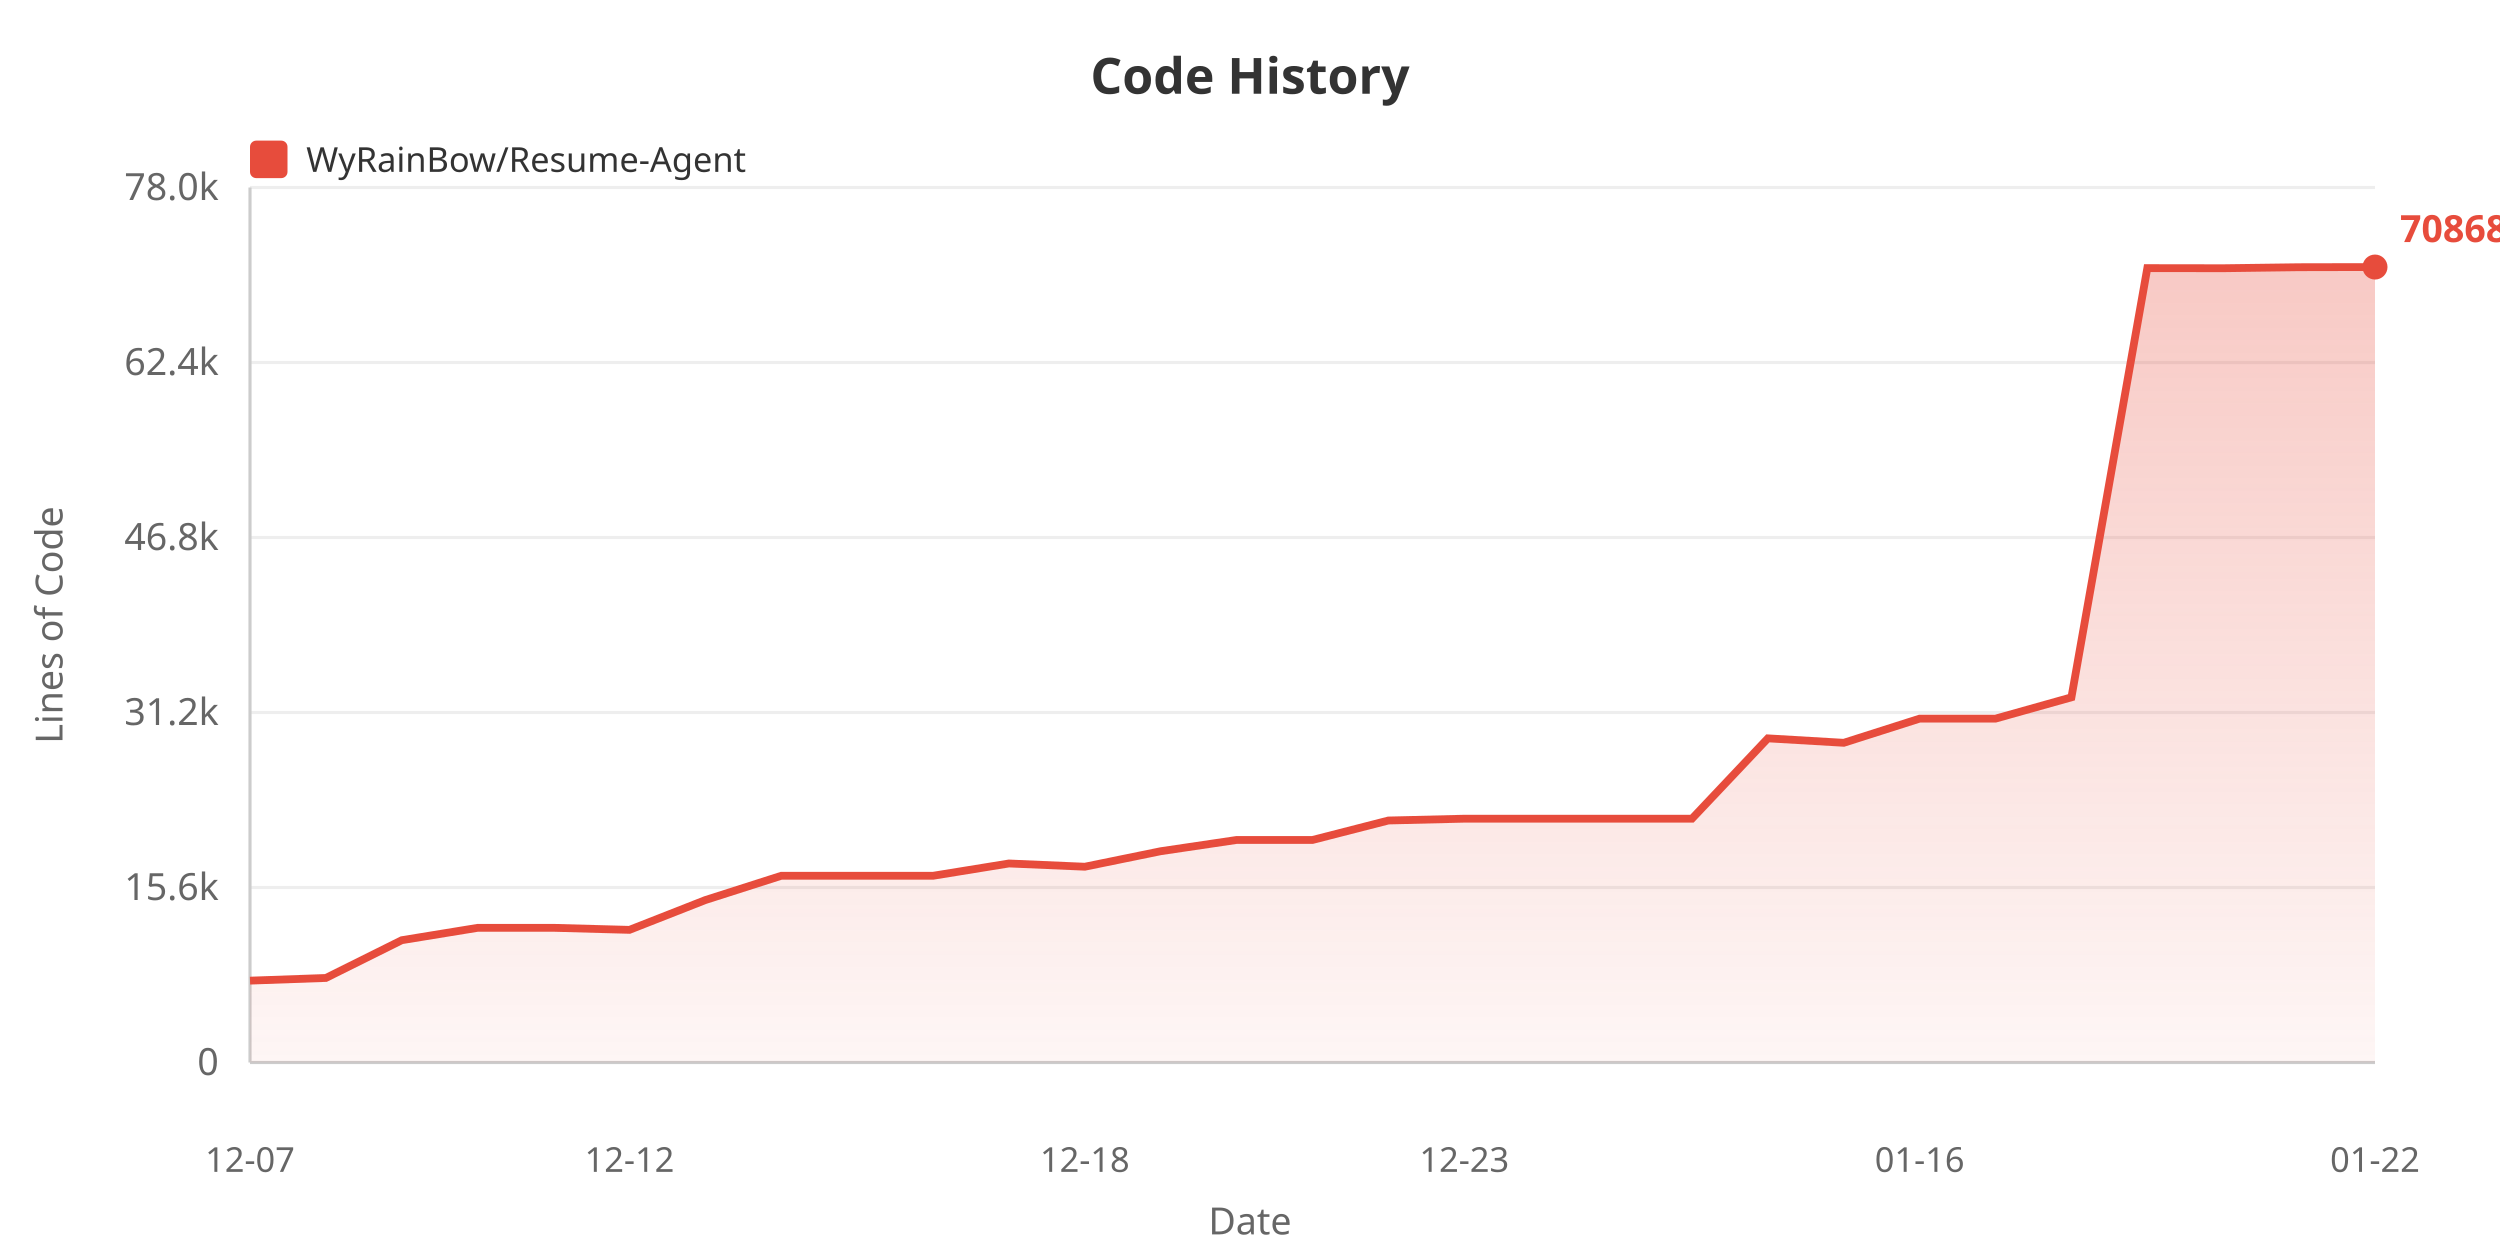
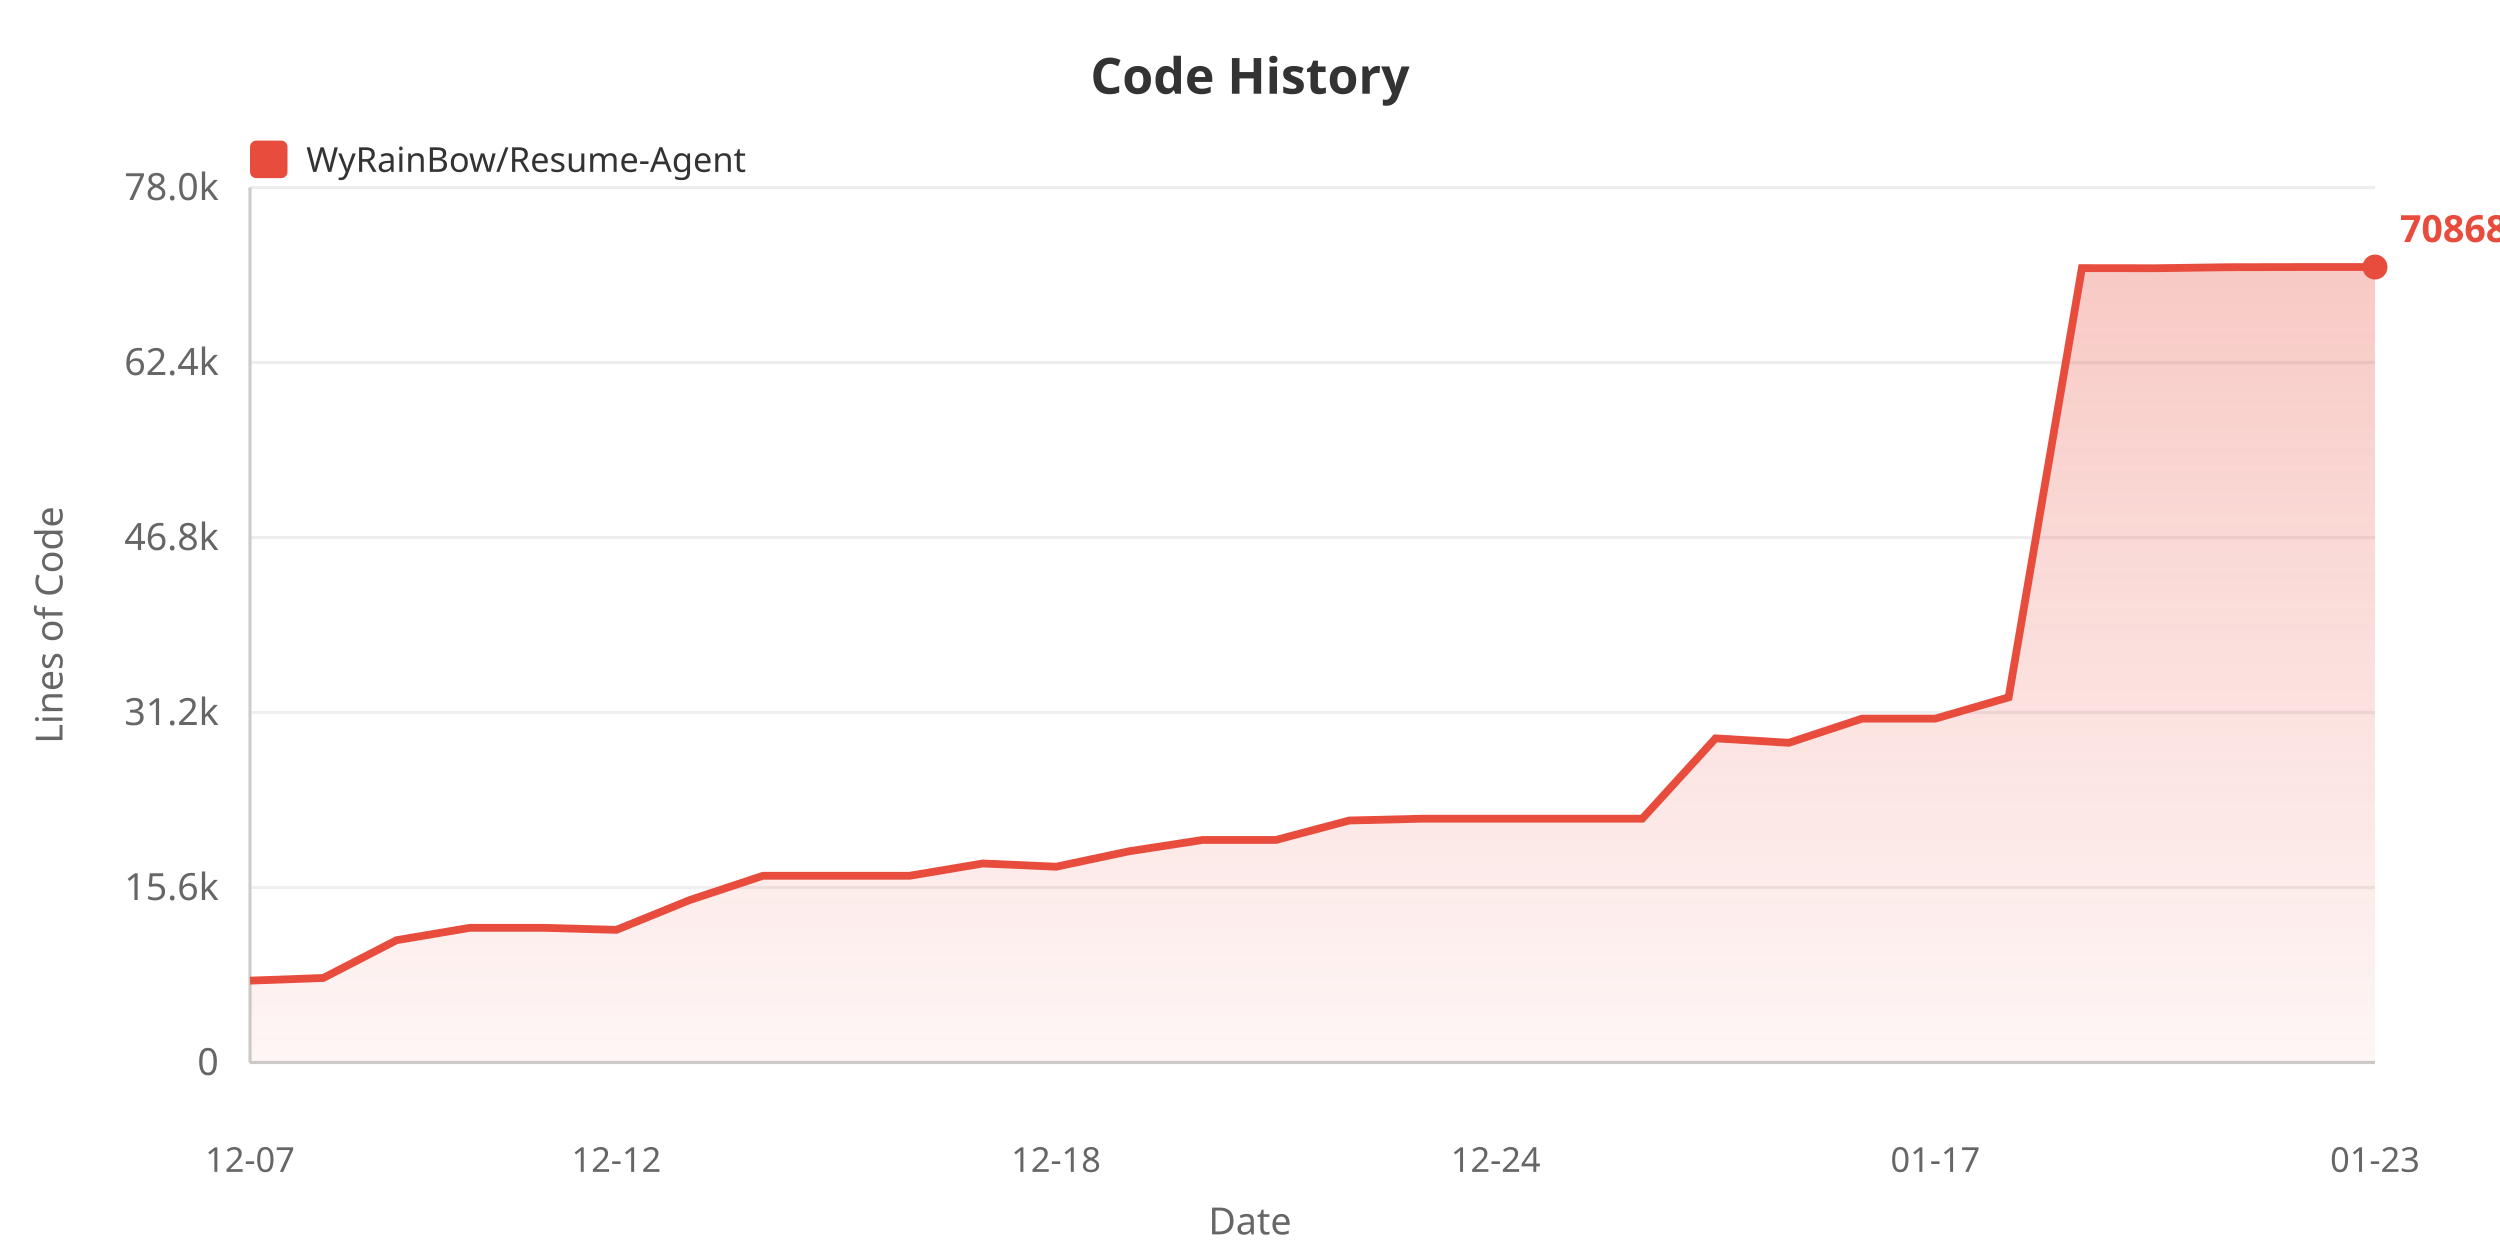
<svg xmlns="http://www.w3.org/2000/svg" width="800" height="400">
  <defs>
    <linearGradient id="areaGrad" x1="0%" y1="0%" x2="0%" y2="100%">
      <stop offset="0%" style="stop-color:#e74c3c;stop-opacity:0.3" />
      <stop offset="100%" style="stop-color:#e74c3c;stop-opacity:0.05" />
    </linearGradient>
  </defs>
  <rect width="100%" height="100%" fill="#ffffff" />
  <text x="400" y="30" fill="#333" font-size="16" font-weight="bold" text-anchor="middle" font-family="sans-serif">Code History</text>
  <rect x="80" y="45" width="12" height="12" fill="#e74c3c" rx="2" />
  <text x="98" y="55" fill="#333" font-size="11" font-family="sans-serif">WyRainBow/Resume-Agent</text>
  <text x="20" y="200" fill="#666" font-size="12" text-anchor="middle" font-family="sans-serif" transform="rotate(-90, 20, 200)">Lines of Code</text>
  <text x="70" y="344.0" fill="#666" font-size="12" text-anchor="end" font-family="sans-serif">0</text>
  <line x1="80" y1="340.0" x2="760" y2="340.0" stroke="#eee" stroke-width="1" />
  <text x="70" y="288.0" fill="#666" font-size="12" text-anchor="end" font-family="sans-serif">15.6k</text>
  <line x1="80" y1="284.0" x2="760" y2="284.0" stroke="#eee" stroke-width="1" />
  <text x="70" y="232.0" fill="#666" font-size="12" text-anchor="end" font-family="sans-serif">31.2k</text>
  <line x1="80" y1="228.0" x2="760" y2="228.0" stroke="#eee" stroke-width="1" />
  <text x="70" y="176.0" fill="#666" font-size="12" text-anchor="end" font-family="sans-serif">46.8k</text>
  <line x1="80" y1="172.0" x2="760" y2="172.0" stroke="#eee" stroke-width="1" />
  <text x="70" y="120.0" fill="#666" font-size="12" text-anchor="end" font-family="sans-serif">62.4k</text>
  <line x1="80" y1="116.0" x2="760" y2="116.0" stroke="#eee" stroke-width="1" />
  <text x="70" y="64.0" fill="#666" font-size="12" text-anchor="end" font-family="sans-serif">78.0k</text>
  <line x1="80" y1="60.0" x2="760" y2="60.0" stroke="#eee" stroke-width="1" />
  <line x1="80" y1="60" x2="80" y2="340" stroke="#ccc" stroke-width="1" />
  <line x1="80" y1="340" x2="760" y2="340" stroke="#ccc" stroke-width="1" />
-   <polygon points="80,340 80.0,313.805 104.286,312.946 128.571,300.863 152.857,296.902 177.143,296.902 201.429,297.555 225.714,288.016 250.0,280.25 274.286,280.25 298.571,280.25 322.857,276.313 347.143,277.351 371.429,272.387 395.714,268.788 420.0,268.788 444.286,262.56 468.571,261.982 492.857,261.982 517.143,261.982 541.429,261.982 565.714,236.272 590.0,237.698 614.286,229.957 638.571,229.957 662.857,223.14 687.143,85.799 711.429,85.835 735.714,85.508 760.0,85.455 760.0,340" fill="url(#areaGrad)" />
-   <polyline points="80.0,313.805 104.286,312.946 128.571,300.863 152.857,296.902 177.143,296.902 201.429,297.555 225.714,288.016 250.0,280.25 274.286,280.25 298.571,280.25 322.857,276.313 347.143,277.351 371.429,272.387 395.714,268.788 420.0,268.788 444.286,262.56 468.571,261.982 492.857,261.982 517.143,261.982 541.429,261.982 565.714,236.272 590.0,237.698 614.286,229.957 638.571,229.957 662.857,223.14 687.143,85.799 711.429,85.835 735.714,85.508 760.0,85.455" fill="none" stroke="#e74c3c" stroke-width="2.5" />
+   <polygon points="80,340 80.0,313.805 103.448,312.946 126.897,300.863 150.345,296.902 173.793,296.902 197.241,297.555 220.69,288.016 244.138,280.25 267.586,280.25 291.034,280.25 314.483,276.313 337.931,277.351 361.379,272.387 384.828,268.788 408.276,268.788 431.724,262.56 455.172,261.982 478.621,261.982 502.069,261.982 525.517,261.982 548.966,236.272 572.414,237.698 595.862,229.957 619.31,229.957 642.759,223.14 666.207,85.799 689.655,85.835 713.103,85.508 736.552,85.455 760.0,85.455 760.0,340" fill="url(#areaGrad)" />
+   <polyline points="80.0,313.805 103.448,312.946 126.897,300.863 150.345,296.902 173.793,296.902 197.241,297.555 220.69,288.016 244.138,280.25 267.586,280.25 291.034,280.25 314.483,276.313 337.931,277.351 361.379,272.387 384.828,268.788 408.276,268.788 431.724,262.56 455.172,261.982 478.621,261.982 502.069,261.982 525.517,261.982 548.966,236.272 572.414,237.698 595.862,229.957 619.31,229.957 642.759,223.14 666.207,85.799 689.655,85.835 713.103,85.508 736.552,85.455 760.0,85.455" fill="none" stroke="#e74c3c" stroke-width="2.5" />
  <text x="80.0" y="375" fill="#666" font-size="11" text-anchor="middle" font-family="sans-serif">12-07</text>
-   <text x="201.429" y="375" fill="#666" font-size="11" text-anchor="middle" font-family="sans-serif">12-12</text>
-   <text x="347.143" y="375" fill="#666" font-size="11" text-anchor="middle" font-family="sans-serif">12-18</text>
-   <text x="468.571" y="375" fill="#666" font-size="11" text-anchor="middle" font-family="sans-serif">12-23</text>
-   <text x="614.286" y="375" fill="#666" font-size="11" text-anchor="middle" font-family="sans-serif">01-16</text>
-   <text x="760.0" y="375" fill="#666" font-size="11" text-anchor="middle" font-family="sans-serif">01-22</text>
+   <text x="197.241" y="375" fill="#666" font-size="11" text-anchor="middle" font-family="sans-serif">12-12</text>
+   <text x="337.931" y="375" fill="#666" font-size="11" text-anchor="middle" font-family="sans-serif">12-18</text>
+   <text x="478.621" y="375" fill="#666" font-size="11" text-anchor="middle" font-family="sans-serif">12-24</text>
+   <text x="619.31" y="375" fill="#666" font-size="11" text-anchor="middle" font-family="sans-serif">01-17</text>
+   <text x="760.0" y="375" fill="#666" font-size="11" text-anchor="middle" font-family="sans-serif">01-23</text>
  <text x="400" y="395" fill="#666" font-size="12" text-anchor="middle" font-family="sans-serif">Date</text>
  <circle cx="760.0" cy="85.455" r="4" fill="#e74c3c" />
  <text x="768.0" y="77.455" fill="#e74c3c" font-size="12" font-weight="bold" font-family="sans-serif">70868</text>
</svg>
